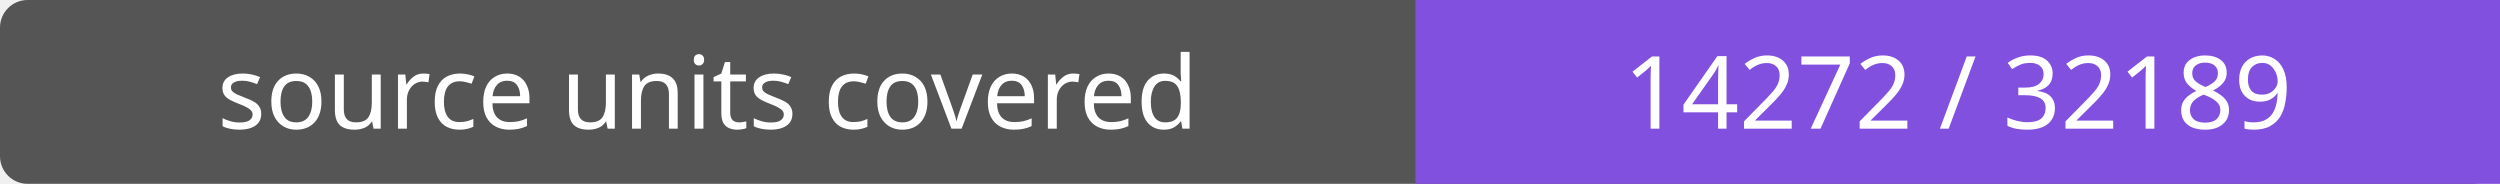
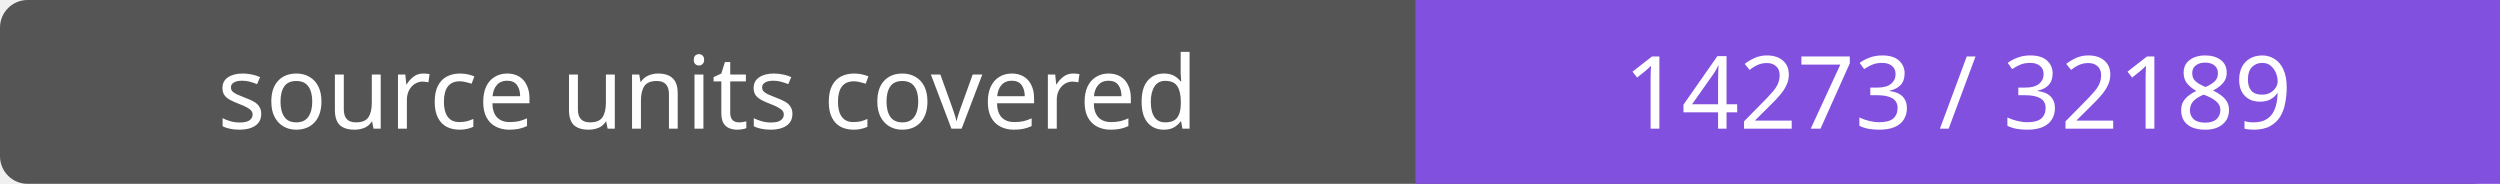
- <svg xmlns="http://www.w3.org/2000/svg" width="272" height="20" role="img" aria-label="source units covered: 14272 / 32189">
+ <svg xmlns="http://www.w3.org/2000/svg" width="272" height="20" role="img" aria-label="source units covered: 14273 / 32189">
  <rect width="272" height="20" rx="3" fill="#555" />
  <path fill="#8250df" d="M154 0h118v20H154z" />
  <g fill="#fff" text-anchor="middle" font-family="Verdana,sans-serif" font-size="11">
    <text x="77.0" y="14">source units covered</text>
-     <text x="213.0" y="14">14272 / 32189</text>
+     <text x="213.0" y="14">14273 / 32189</text>
  </g>
</svg>
